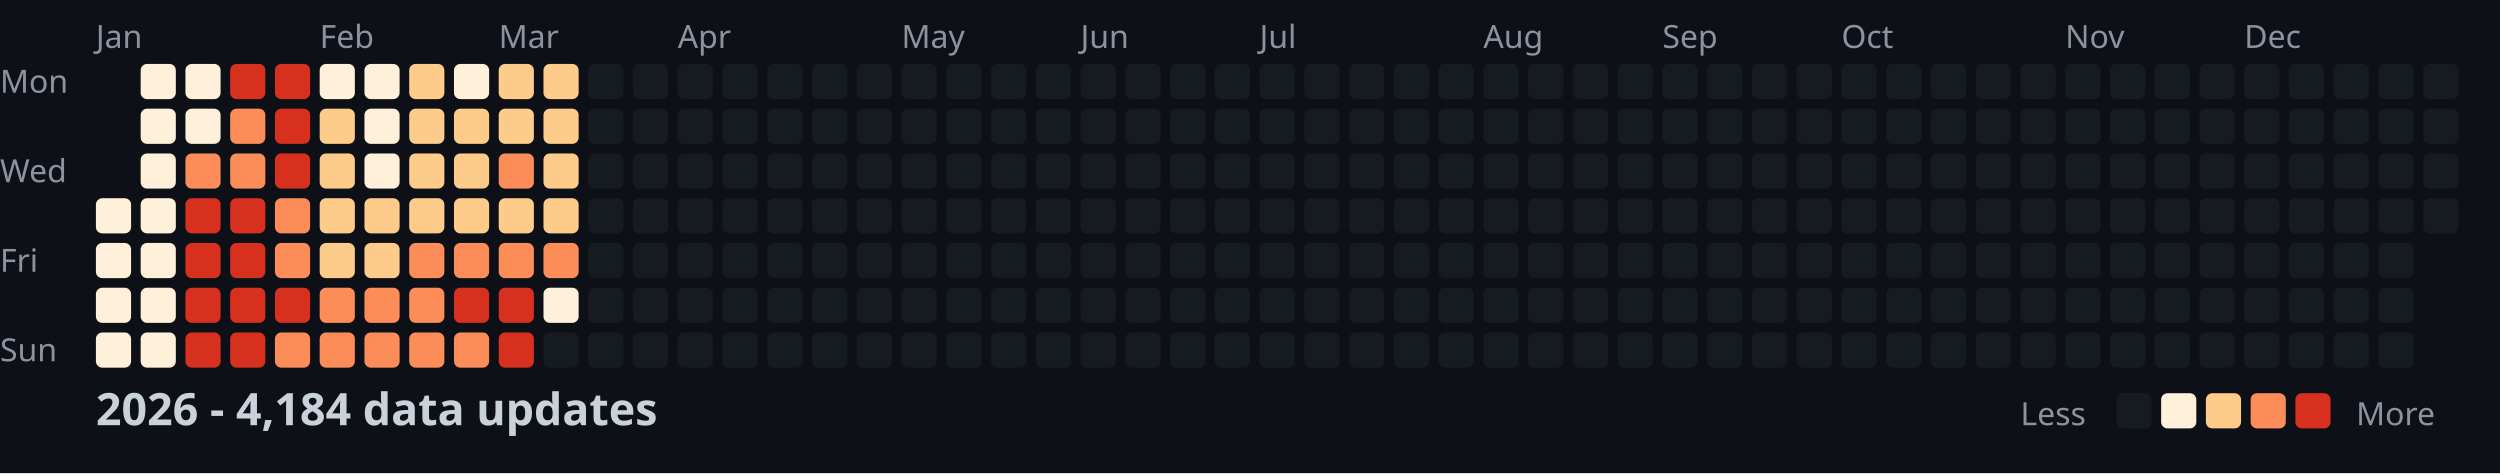
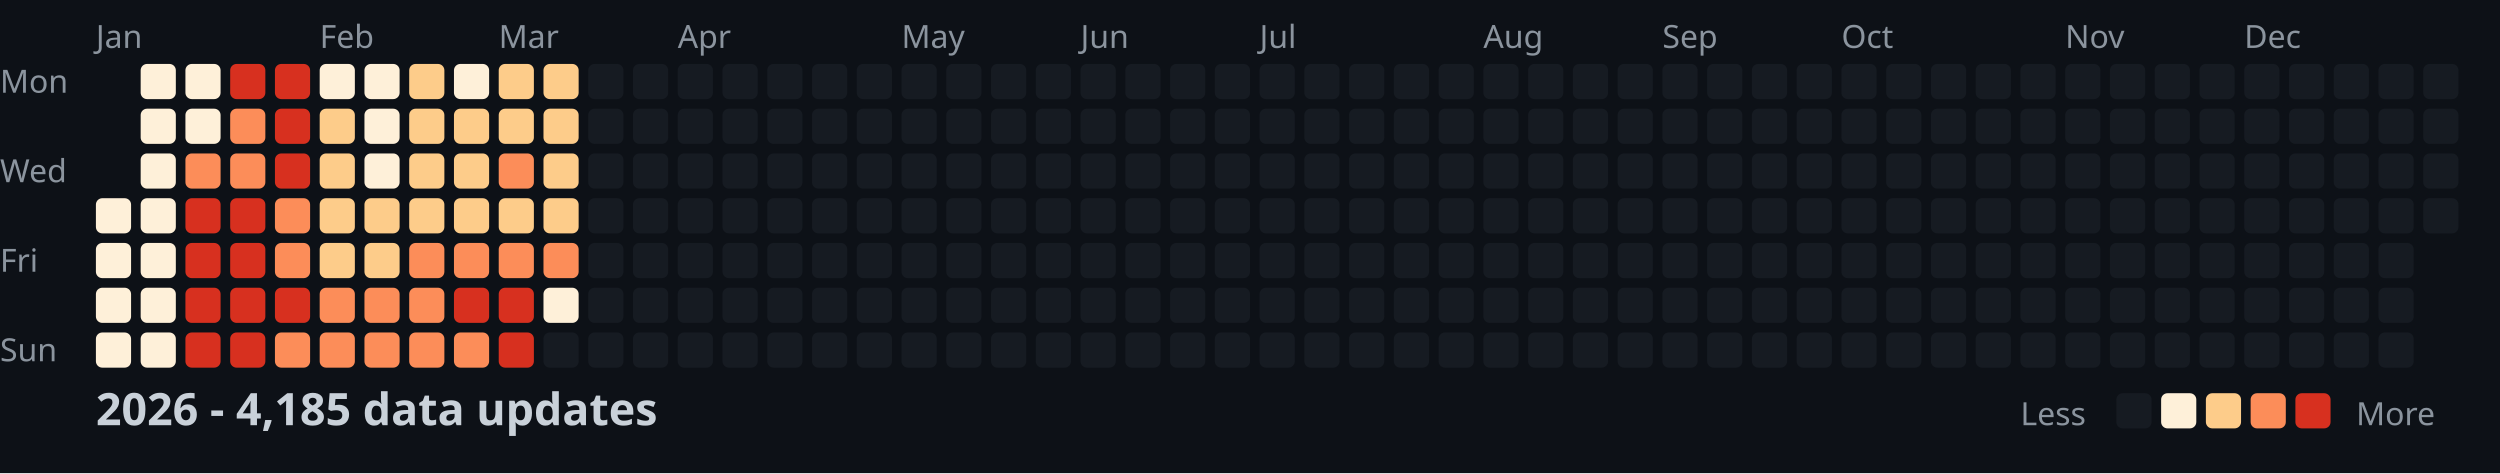
<svg xmlns="http://www.w3.org/2000/svg" width="782" height="148">
  <style>
    .month { font: 10px sans-serif; fill: #8b949e; }
    .day { font: 10px sans-serif; fill: #8b949e; }
    .title { font: bold 14px sans-serif; fill: #c9d1d9; }
    .legend { font: 10px sans-serif; fill: #8b949e; }
  </style>
  <rect width="100%" height="100%" fill="#0d1117" />
  <text x="0" y="29" class="day">Mon</text>
  <text x="0" y="57" class="day">Wed</text>
  <text x="0" y="85" class="day">Fri</text>
  <text x="0" y="113" class="day">Sun</text>
  <text x="30" y="15" class="month">Jan</text>
  <text x="100" y="15" class="month">Feb</text>
  <text x="156" y="15" class="month">Mar</text>
  <text x="212" y="15" class="month">Apr</text>
  <text x="282" y="15" class="month">May</text>
  <text x="338" y="15" class="month">Jun</text>
  <text x="394" y="15" class="month">Jul</text>
  <text x="464" y="15" class="month">Aug</text>
  <text x="520" y="15" class="month">Sep</text>
  <text x="576" y="15" class="month">Oct</text>
  <text x="646" y="15" class="month">Nov</text>
  <text x="702" y="15" class="month">Dec</text>
  <rect x="30" y="62" width="11" height="11" fill="#fef0d9" rx="2" />
  <rect x="30" y="76" width="11" height="11" fill="#fef0d9" rx="2" />
  <rect x="30" y="90" width="11" height="11" fill="#fef0d9" rx="2" />
  <rect x="30" y="104" width="11" height="11" fill="#fef0d9" rx="2" />
  <rect x="44" y="20" width="11" height="11" fill="#fef0d9" rx="2" />
  <rect x="44" y="34" width="11" height="11" fill="#fef0d9" rx="2" />
  <rect x="44" y="48" width="11" height="11" fill="#fef0d9" rx="2" />
  <rect x="44" y="62" width="11" height="11" fill="#fef0d9" rx="2" />
  <rect x="44" y="76" width="11" height="11" fill="#fef0d9" rx="2" />
  <rect x="44" y="90" width="11" height="11" fill="#fef0d9" rx="2" />
  <rect x="44" y="104" width="11" height="11" fill="#fef0d9" rx="2" />
  <rect x="58" y="20" width="11" height="11" fill="#fef0d9" rx="2" />
  <rect x="58" y="34" width="11" height="11" fill="#fef0d9" rx="2" />
  <rect x="58" y="48" width="11" height="11" fill="#fc8d59" rx="2" />
  <rect x="58" y="62" width="11" height="11" fill="#d7301f" rx="2" />
  <rect x="58" y="76" width="11" height="11" fill="#d7301f" rx="2" />
  <rect x="58" y="90" width="11" height="11" fill="#d7301f" rx="2" />
  <rect x="58" y="104" width="11" height="11" fill="#d7301f" rx="2" />
  <rect x="72" y="20" width="11" height="11" fill="#d7301f" rx="2" />
  <rect x="72" y="34" width="11" height="11" fill="#fc8d59" rx="2" />
  <rect x="72" y="48" width="11" height="11" fill="#fc8d59" rx="2" />
  <rect x="72" y="62" width="11" height="11" fill="#d7301f" rx="2" />
  <rect x="72" y="76" width="11" height="11" fill="#d7301f" rx="2" />
  <rect x="72" y="90" width="11" height="11" fill="#d7301f" rx="2" />
  <rect x="72" y="104" width="11" height="11" fill="#d7301f" rx="2" />
  <rect x="86" y="20" width="11" height="11" fill="#d7301f" rx="2" />
  <rect x="86" y="34" width="11" height="11" fill="#d7301f" rx="2" />
  <rect x="86" y="48" width="11" height="11" fill="#d7301f" rx="2" />
  <rect x="86" y="62" width="11" height="11" fill="#fc8d59" rx="2" />
  <rect x="86" y="76" width="11" height="11" fill="#fc8d59" rx="2" />
  <rect x="86" y="90" width="11" height="11" fill="#d7301f" rx="2" />
  <rect x="86" y="104" width="11" height="11" fill="#fc8d59" rx="2" />
  <rect x="100" y="20" width="11" height="11" fill="#fef0d9" rx="2" />
  <rect x="100" y="34" width="11" height="11" fill="#fdcc8a" rx="2" />
  <rect x="100" y="48" width="11" height="11" fill="#fdcc8a" rx="2" />
  <rect x="100" y="62" width="11" height="11" fill="#fdcc8a" rx="2" />
  <rect x="100" y="76" width="11" height="11" fill="#fdcc8a" rx="2" />
  <rect x="100" y="90" width="11" height="11" fill="#fc8d59" rx="2" />
  <rect x="100" y="104" width="11" height="11" fill="#fc8d59" rx="2" />
  <rect x="114" y="20" width="11" height="11" fill="#fef0d9" rx="2" />
  <rect x="114" y="34" width="11" height="11" fill="#fef0d9" rx="2" />
  <rect x="114" y="48" width="11" height="11" fill="#fef0d9" rx="2" />
  <rect x="114" y="62" width="11" height="11" fill="#fdcc8a" rx="2" />
  <rect x="114" y="76" width="11" height="11" fill="#fdcc8a" rx="2" />
  <rect x="114" y="90" width="11" height="11" fill="#fc8d59" rx="2" />
  <rect x="114" y="104" width="11" height="11" fill="#fc8d59" rx="2" />
  <rect x="128" y="20" width="11" height="11" fill="#fdcc8a" rx="2" />
  <rect x="128" y="34" width="11" height="11" fill="#fdcc8a" rx="2" />
  <rect x="128" y="48" width="11" height="11" fill="#fdcc8a" rx="2" />
  <rect x="128" y="62" width="11" height="11" fill="#fdcc8a" rx="2" />
  <rect x="128" y="76" width="11" height="11" fill="#fc8d59" rx="2" />
  <rect x="128" y="90" width="11" height="11" fill="#fc8d59" rx="2" />
  <rect x="128" y="104" width="11" height="11" fill="#fc8d59" rx="2" />
  <rect x="142" y="20" width="11" height="11" fill="#fef0d9" rx="2" />
  <rect x="142" y="34" width="11" height="11" fill="#fdcc8a" rx="2" />
  <rect x="142" y="48" width="11" height="11" fill="#fdcc8a" rx="2" />
  <rect x="142" y="62" width="11" height="11" fill="#fdcc8a" rx="2" />
  <rect x="142" y="76" width="11" height="11" fill="#fc8d59" rx="2" />
  <rect x="142" y="90" width="11" height="11" fill="#d7301f" rx="2" />
  <rect x="142" y="104" width="11" height="11" fill="#fc8d59" rx="2" />
  <rect x="156" y="20" width="11" height="11" fill="#fdcc8a" rx="2" />
  <rect x="156" y="34" width="11" height="11" fill="#fdcc8a" rx="2" />
  <rect x="156" y="48" width="11" height="11" fill="#fc8d59" rx="2" />
  <rect x="156" y="62" width="11" height="11" fill="#fdcc8a" rx="2" />
  <rect x="156" y="76" width="11" height="11" fill="#fc8d59" rx="2" />
  <rect x="156" y="90" width="11" height="11" fill="#d7301f" rx="2" />
  <rect x="156" y="104" width="11" height="11" fill="#d7301f" rx="2" />
  <rect x="170" y="20" width="11" height="11" fill="#fdcc8a" rx="2" />
  <rect x="170" y="34" width="11" height="11" fill="#fdcc8a" rx="2" />
  <rect x="170" y="48" width="11" height="11" fill="#fdcc8a" rx="2" />
  <rect x="170" y="62" width="11" height="11" fill="#fdcc8a" rx="2" />
  <rect x="170" y="76" width="11" height="11" fill="#fc8d59" rx="2" />
  <rect x="170" y="90" width="11" height="11" fill="#fef0d9" rx="2" />
  <rect x="170" y="104" width="11" height="11" fill="#161b22" rx="2" />
  <rect x="184" y="20" width="11" height="11" fill="#161b22" rx="2" />
  <rect x="184" y="34" width="11" height="11" fill="#161b22" rx="2" />
  <rect x="184" y="48" width="11" height="11" fill="#161b22" rx="2" />
  <rect x="184" y="62" width="11" height="11" fill="#161b22" rx="2" />
  <rect x="184" y="76" width="11" height="11" fill="#161b22" rx="2" />
  <rect x="184" y="90" width="11" height="11" fill="#161b22" rx="2" />
  <rect x="184" y="104" width="11" height="11" fill="#161b22" rx="2" />
  <rect x="198" y="20" width="11" height="11" fill="#161b22" rx="2" />
  <rect x="198" y="34" width="11" height="11" fill="#161b22" rx="2" />
  <rect x="198" y="48" width="11" height="11" fill="#161b22" rx="2" />
  <rect x="198" y="62" width="11" height="11" fill="#161b22" rx="2" />
  <rect x="198" y="76" width="11" height="11" fill="#161b22" rx="2" />
  <rect x="198" y="90" width="11" height="11" fill="#161b22" rx="2" />
  <rect x="198" y="104" width="11" height="11" fill="#161b22" rx="2" />
  <rect x="212" y="20" width="11" height="11" fill="#161b22" rx="2" />
  <rect x="212" y="34" width="11" height="11" fill="#161b22" rx="2" />
  <rect x="212" y="48" width="11" height="11" fill="#161b22" rx="2" />
  <rect x="212" y="62" width="11" height="11" fill="#161b22" rx="2" />
  <rect x="212" y="76" width="11" height="11" fill="#161b22" rx="2" />
  <rect x="212" y="90" width="11" height="11" fill="#161b22" rx="2" />
  <rect x="212" y="104" width="11" height="11" fill="#161b22" rx="2" />
  <rect x="226" y="20" width="11" height="11" fill="#161b22" rx="2" />
  <rect x="226" y="34" width="11" height="11" fill="#161b22" rx="2" />
  <rect x="226" y="48" width="11" height="11" fill="#161b22" rx="2" />
  <rect x="226" y="62" width="11" height="11" fill="#161b22" rx="2" />
  <rect x="226" y="76" width="11" height="11" fill="#161b22" rx="2" />
  <rect x="226" y="90" width="11" height="11" fill="#161b22" rx="2" />
  <rect x="226" y="104" width="11" height="11" fill="#161b22" rx="2" />
  <rect x="240" y="20" width="11" height="11" fill="#161b22" rx="2" />
  <rect x="240" y="34" width="11" height="11" fill="#161b22" rx="2" />
  <rect x="240" y="48" width="11" height="11" fill="#161b22" rx="2" />
  <rect x="240" y="62" width="11" height="11" fill="#161b22" rx="2" />
  <rect x="240" y="76" width="11" height="11" fill="#161b22" rx="2" />
  <rect x="240" y="90" width="11" height="11" fill="#161b22" rx="2" />
  <rect x="240" y="104" width="11" height="11" fill="#161b22" rx="2" />
  <rect x="254" y="20" width="11" height="11" fill="#161b22" rx="2" />
  <rect x="254" y="34" width="11" height="11" fill="#161b22" rx="2" />
  <rect x="254" y="48" width="11" height="11" fill="#161b22" rx="2" />
  <rect x="254" y="62" width="11" height="11" fill="#161b22" rx="2" />
  <rect x="254" y="76" width="11" height="11" fill="#161b22" rx="2" />
  <rect x="254" y="90" width="11" height="11" fill="#161b22" rx="2" />
  <rect x="254" y="104" width="11" height="11" fill="#161b22" rx="2" />
  <rect x="268" y="20" width="11" height="11" fill="#161b22" rx="2" />
  <rect x="268" y="34" width="11" height="11" fill="#161b22" rx="2" />
  <rect x="268" y="48" width="11" height="11" fill="#161b22" rx="2" />
  <rect x="268" y="62" width="11" height="11" fill="#161b22" rx="2" />
  <rect x="268" y="76" width="11" height="11" fill="#161b22" rx="2" />
  <rect x="268" y="90" width="11" height="11" fill="#161b22" rx="2" />
  <rect x="268" y="104" width="11" height="11" fill="#161b22" rx="2" />
  <rect x="282" y="20" width="11" height="11" fill="#161b22" rx="2" />
  <rect x="282" y="34" width="11" height="11" fill="#161b22" rx="2" />
  <rect x="282" y="48" width="11" height="11" fill="#161b22" rx="2" />
  <rect x="282" y="62" width="11" height="11" fill="#161b22" rx="2" />
  <rect x="282" y="76" width="11" height="11" fill="#161b22" rx="2" />
  <rect x="282" y="90" width="11" height="11" fill="#161b22" rx="2" />
  <rect x="282" y="104" width="11" height="11" fill="#161b22" rx="2" />
  <rect x="296" y="20" width="11" height="11" fill="#161b22" rx="2" />
  <rect x="296" y="34" width="11" height="11" fill="#161b22" rx="2" />
  <rect x="296" y="48" width="11" height="11" fill="#161b22" rx="2" />
  <rect x="296" y="62" width="11" height="11" fill="#161b22" rx="2" />
  <rect x="296" y="76" width="11" height="11" fill="#161b22" rx="2" />
  <rect x="296" y="90" width="11" height="11" fill="#161b22" rx="2" />
  <rect x="296" y="104" width="11" height="11" fill="#161b22" rx="2" />
  <rect x="310" y="20" width="11" height="11" fill="#161b22" rx="2" />
  <rect x="310" y="34" width="11" height="11" fill="#161b22" rx="2" />
  <rect x="310" y="48" width="11" height="11" fill="#161b22" rx="2" />
  <rect x="310" y="62" width="11" height="11" fill="#161b22" rx="2" />
  <rect x="310" y="76" width="11" height="11" fill="#161b22" rx="2" />
  <rect x="310" y="90" width="11" height="11" fill="#161b22" rx="2" />
  <rect x="310" y="104" width="11" height="11" fill="#161b22" rx="2" />
  <rect x="324" y="20" width="11" height="11" fill="#161b22" rx="2" />
  <rect x="324" y="34" width="11" height="11" fill="#161b22" rx="2" />
  <rect x="324" y="48" width="11" height="11" fill="#161b22" rx="2" />
  <rect x="324" y="62" width="11" height="11" fill="#161b22" rx="2" />
  <rect x="324" y="76" width="11" height="11" fill="#161b22" rx="2" />
  <rect x="324" y="90" width="11" height="11" fill="#161b22" rx="2" />
  <rect x="324" y="104" width="11" height="11" fill="#161b22" rx="2" />
  <rect x="338" y="20" width="11" height="11" fill="#161b22" rx="2" />
  <rect x="338" y="34" width="11" height="11" fill="#161b22" rx="2" />
  <rect x="338" y="48" width="11" height="11" fill="#161b22" rx="2" />
  <rect x="338" y="62" width="11" height="11" fill="#161b22" rx="2" />
  <rect x="338" y="76" width="11" height="11" fill="#161b22" rx="2" />
  <rect x="338" y="90" width="11" height="11" fill="#161b22" rx="2" />
  <rect x="338" y="104" width="11" height="11" fill="#161b22" rx="2" />
  <rect x="352" y="20" width="11" height="11" fill="#161b22" rx="2" />
  <rect x="352" y="34" width="11" height="11" fill="#161b22" rx="2" />
  <rect x="352" y="48" width="11" height="11" fill="#161b22" rx="2" />
  <rect x="352" y="62" width="11" height="11" fill="#161b22" rx="2" />
  <rect x="352" y="76" width="11" height="11" fill="#161b22" rx="2" />
  <rect x="352" y="90" width="11" height="11" fill="#161b22" rx="2" />
  <rect x="352" y="104" width="11" height="11" fill="#161b22" rx="2" />
  <rect x="366" y="20" width="11" height="11" fill="#161b22" rx="2" />
  <rect x="366" y="34" width="11" height="11" fill="#161b22" rx="2" />
  <rect x="366" y="48" width="11" height="11" fill="#161b22" rx="2" />
  <rect x="366" y="62" width="11" height="11" fill="#161b22" rx="2" />
  <rect x="366" y="76" width="11" height="11" fill="#161b22" rx="2" />
  <rect x="366" y="90" width="11" height="11" fill="#161b22" rx="2" />
  <rect x="366" y="104" width="11" height="11" fill="#161b22" rx="2" />
  <rect x="380" y="20" width="11" height="11" fill="#161b22" rx="2" />
  <rect x="380" y="34" width="11" height="11" fill="#161b22" rx="2" />
  <rect x="380" y="48" width="11" height="11" fill="#161b22" rx="2" />
  <rect x="380" y="62" width="11" height="11" fill="#161b22" rx="2" />
  <rect x="380" y="76" width="11" height="11" fill="#161b22" rx="2" />
  <rect x="380" y="90" width="11" height="11" fill="#161b22" rx="2" />
  <rect x="380" y="104" width="11" height="11" fill="#161b22" rx="2" />
  <rect x="394" y="20" width="11" height="11" fill="#161b22" rx="2" />
  <rect x="394" y="34" width="11" height="11" fill="#161b22" rx="2" />
  <rect x="394" y="48" width="11" height="11" fill="#161b22" rx="2" />
  <rect x="394" y="62" width="11" height="11" fill="#161b22" rx="2" />
  <rect x="394" y="76" width="11" height="11" fill="#161b22" rx="2" />
  <rect x="394" y="90" width="11" height="11" fill="#161b22" rx="2" />
  <rect x="394" y="104" width="11" height="11" fill="#161b22" rx="2" />
  <rect x="408" y="20" width="11" height="11" fill="#161b22" rx="2" />
  <rect x="408" y="34" width="11" height="11" fill="#161b22" rx="2" />
  <rect x="408" y="48" width="11" height="11" fill="#161b22" rx="2" />
  <rect x="408" y="62" width="11" height="11" fill="#161b22" rx="2" />
  <rect x="408" y="76" width="11" height="11" fill="#161b22" rx="2" />
  <rect x="408" y="90" width="11" height="11" fill="#161b22" rx="2" />
  <rect x="408" y="104" width="11" height="11" fill="#161b22" rx="2" />
  <rect x="422" y="20" width="11" height="11" fill="#161b22" rx="2" />
  <rect x="422" y="34" width="11" height="11" fill="#161b22" rx="2" />
  <rect x="422" y="48" width="11" height="11" fill="#161b22" rx="2" />
  <rect x="422" y="62" width="11" height="11" fill="#161b22" rx="2" />
  <rect x="422" y="76" width="11" height="11" fill="#161b22" rx="2" />
  <rect x="422" y="90" width="11" height="11" fill="#161b22" rx="2" />
  <rect x="422" y="104" width="11" height="11" fill="#161b22" rx="2" />
  <rect x="436" y="20" width="11" height="11" fill="#161b22" rx="2" />
  <rect x="436" y="34" width="11" height="11" fill="#161b22" rx="2" />
  <rect x="436" y="48" width="11" height="11" fill="#161b22" rx="2" />
  <rect x="436" y="62" width="11" height="11" fill="#161b22" rx="2" />
  <rect x="436" y="76" width="11" height="11" fill="#161b22" rx="2" />
  <rect x="436" y="90" width="11" height="11" fill="#161b22" rx="2" />
  <rect x="436" y="104" width="11" height="11" fill="#161b22" rx="2" />
  <rect x="450" y="20" width="11" height="11" fill="#161b22" rx="2" />
  <rect x="450" y="34" width="11" height="11" fill="#161b22" rx="2" />
  <rect x="450" y="48" width="11" height="11" fill="#161b22" rx="2" />
  <rect x="450" y="62" width="11" height="11" fill="#161b22" rx="2" />
  <rect x="450" y="76" width="11" height="11" fill="#161b22" rx="2" />
  <rect x="450" y="90" width="11" height="11" fill="#161b22" rx="2" />
  <rect x="450" y="104" width="11" height="11" fill="#161b22" rx="2" />
  <rect x="464" y="20" width="11" height="11" fill="#161b22" rx="2" />
  <rect x="464" y="34" width="11" height="11" fill="#161b22" rx="2" />
  <rect x="464" y="48" width="11" height="11" fill="#161b22" rx="2" />
  <rect x="464" y="62" width="11" height="11" fill="#161b22" rx="2" />
  <rect x="464" y="76" width="11" height="11" fill="#161b22" rx="2" />
  <rect x="464" y="90" width="11" height="11" fill="#161b22" rx="2" />
  <rect x="464" y="104" width="11" height="11" fill="#161b22" rx="2" />
  <rect x="478" y="20" width="11" height="11" fill="#161b22" rx="2" />
  <rect x="478" y="34" width="11" height="11" fill="#161b22" rx="2" />
  <rect x="478" y="48" width="11" height="11" fill="#161b22" rx="2" />
  <rect x="478" y="62" width="11" height="11" fill="#161b22" rx="2" />
  <rect x="478" y="76" width="11" height="11" fill="#161b22" rx="2" />
  <rect x="478" y="90" width="11" height="11" fill="#161b22" rx="2" />
  <rect x="478" y="104" width="11" height="11" fill="#161b22" rx="2" />
  <rect x="492" y="20" width="11" height="11" fill="#161b22" rx="2" />
  <rect x="492" y="34" width="11" height="11" fill="#161b22" rx="2" />
  <rect x="492" y="48" width="11" height="11" fill="#161b22" rx="2" />
  <rect x="492" y="62" width="11" height="11" fill="#161b22" rx="2" />
  <rect x="492" y="76" width="11" height="11" fill="#161b22" rx="2" />
  <rect x="492" y="90" width="11" height="11" fill="#161b22" rx="2" />
  <rect x="492" y="104" width="11" height="11" fill="#161b22" rx="2" />
  <rect x="506" y="20" width="11" height="11" fill="#161b22" rx="2" />
  <rect x="506" y="34" width="11" height="11" fill="#161b22" rx="2" />
  <rect x="506" y="48" width="11" height="11" fill="#161b22" rx="2" />
  <rect x="506" y="62" width="11" height="11" fill="#161b22" rx="2" />
  <rect x="506" y="76" width="11" height="11" fill="#161b22" rx="2" />
  <rect x="506" y="90" width="11" height="11" fill="#161b22" rx="2" />
  <rect x="506" y="104" width="11" height="11" fill="#161b22" rx="2" />
  <rect x="520" y="20" width="11" height="11" fill="#161b22" rx="2" />
  <rect x="520" y="34" width="11" height="11" fill="#161b22" rx="2" />
  <rect x="520" y="48" width="11" height="11" fill="#161b22" rx="2" />
  <rect x="520" y="62" width="11" height="11" fill="#161b22" rx="2" />
  <rect x="520" y="76" width="11" height="11" fill="#161b22" rx="2" />
  <rect x="520" y="90" width="11" height="11" fill="#161b22" rx="2" />
  <rect x="520" y="104" width="11" height="11" fill="#161b22" rx="2" />
  <rect x="534" y="20" width="11" height="11" fill="#161b22" rx="2" />
  <rect x="534" y="34" width="11" height="11" fill="#161b22" rx="2" />
  <rect x="534" y="48" width="11" height="11" fill="#161b22" rx="2" />
  <rect x="534" y="62" width="11" height="11" fill="#161b22" rx="2" />
  <rect x="534" y="76" width="11" height="11" fill="#161b22" rx="2" />
  <rect x="534" y="90" width="11" height="11" fill="#161b22" rx="2" />
  <rect x="534" y="104" width="11" height="11" fill="#161b22" rx="2" />
  <rect x="548" y="20" width="11" height="11" fill="#161b22" rx="2" />
  <rect x="548" y="34" width="11" height="11" fill="#161b22" rx="2" />
  <rect x="548" y="48" width="11" height="11" fill="#161b22" rx="2" />
  <rect x="548" y="62" width="11" height="11" fill="#161b22" rx="2" />
  <rect x="548" y="76" width="11" height="11" fill="#161b22" rx="2" />
  <rect x="548" y="90" width="11" height="11" fill="#161b22" rx="2" />
  <rect x="548" y="104" width="11" height="11" fill="#161b22" rx="2" />
  <rect x="562" y="20" width="11" height="11" fill="#161b22" rx="2" />
  <rect x="562" y="34" width="11" height="11" fill="#161b22" rx="2" />
  <rect x="562" y="48" width="11" height="11" fill="#161b22" rx="2" />
  <rect x="562" y="62" width="11" height="11" fill="#161b22" rx="2" />
  <rect x="562" y="76" width="11" height="11" fill="#161b22" rx="2" />
  <rect x="562" y="90" width="11" height="11" fill="#161b22" rx="2" />
  <rect x="562" y="104" width="11" height="11" fill="#161b22" rx="2" />
  <rect x="576" y="20" width="11" height="11" fill="#161b22" rx="2" />
  <rect x="576" y="34" width="11" height="11" fill="#161b22" rx="2" />
  <rect x="576" y="48" width="11" height="11" fill="#161b22" rx="2" />
  <rect x="576" y="62" width="11" height="11" fill="#161b22" rx="2" />
  <rect x="576" y="76" width="11" height="11" fill="#161b22" rx="2" />
  <rect x="576" y="90" width="11" height="11" fill="#161b22" rx="2" />
  <rect x="576" y="104" width="11" height="11" fill="#161b22" rx="2" />
  <rect x="590" y="20" width="11" height="11" fill="#161b22" rx="2" />
  <rect x="590" y="34" width="11" height="11" fill="#161b22" rx="2" />
  <rect x="590" y="48" width="11" height="11" fill="#161b22" rx="2" />
  <rect x="590" y="62" width="11" height="11" fill="#161b22" rx="2" />
  <rect x="590" y="76" width="11" height="11" fill="#161b22" rx="2" />
  <rect x="590" y="90" width="11" height="11" fill="#161b22" rx="2" />
  <rect x="590" y="104" width="11" height="11" fill="#161b22" rx="2" />
  <rect x="604" y="20" width="11" height="11" fill="#161b22" rx="2" />
  <rect x="604" y="34" width="11" height="11" fill="#161b22" rx="2" />
  <rect x="604" y="48" width="11" height="11" fill="#161b22" rx="2" />
  <rect x="604" y="62" width="11" height="11" fill="#161b22" rx="2" />
  <rect x="604" y="76" width="11" height="11" fill="#161b22" rx="2" />
  <rect x="604" y="90" width="11" height="11" fill="#161b22" rx="2" />
  <rect x="604" y="104" width="11" height="11" fill="#161b22" rx="2" />
  <rect x="618" y="20" width="11" height="11" fill="#161b22" rx="2" />
  <rect x="618" y="34" width="11" height="11" fill="#161b22" rx="2" />
  <rect x="618" y="48" width="11" height="11" fill="#161b22" rx="2" />
  <rect x="618" y="62" width="11" height="11" fill="#161b22" rx="2" />
  <rect x="618" y="76" width="11" height="11" fill="#161b22" rx="2" />
  <rect x="618" y="90" width="11" height="11" fill="#161b22" rx="2" />
  <rect x="618" y="104" width="11" height="11" fill="#161b22" rx="2" />
  <rect x="632" y="20" width="11" height="11" fill="#161b22" rx="2" />
  <rect x="632" y="34" width="11" height="11" fill="#161b22" rx="2" />
  <rect x="632" y="48" width="11" height="11" fill="#161b22" rx="2" />
  <rect x="632" y="62" width="11" height="11" fill="#161b22" rx="2" />
  <rect x="632" y="76" width="11" height="11" fill="#161b22" rx="2" />
  <rect x="632" y="90" width="11" height="11" fill="#161b22" rx="2" />
  <rect x="632" y="104" width="11" height="11" fill="#161b22" rx="2" />
  <rect x="646" y="20" width="11" height="11" fill="#161b22" rx="2" />
  <rect x="646" y="34" width="11" height="11" fill="#161b22" rx="2" />
  <rect x="646" y="48" width="11" height="11" fill="#161b22" rx="2" />
  <rect x="646" y="62" width="11" height="11" fill="#161b22" rx="2" />
  <rect x="646" y="76" width="11" height="11" fill="#161b22" rx="2" />
  <rect x="646" y="90" width="11" height="11" fill="#161b22" rx="2" />
  <rect x="646" y="104" width="11" height="11" fill="#161b22" rx="2" />
  <rect x="660" y="20" width="11" height="11" fill="#161b22" rx="2" />
  <rect x="660" y="34" width="11" height="11" fill="#161b22" rx="2" />
  <rect x="660" y="48" width="11" height="11" fill="#161b22" rx="2" />
  <rect x="660" y="62" width="11" height="11" fill="#161b22" rx="2" />
  <rect x="660" y="76" width="11" height="11" fill="#161b22" rx="2" />
  <rect x="660" y="90" width="11" height="11" fill="#161b22" rx="2" />
  <rect x="660" y="104" width="11" height="11" fill="#161b22" rx="2" />
  <rect x="674" y="20" width="11" height="11" fill="#161b22" rx="2" />
  <rect x="674" y="34" width="11" height="11" fill="#161b22" rx="2" />
  <rect x="674" y="48" width="11" height="11" fill="#161b22" rx="2" />
  <rect x="674" y="62" width="11" height="11" fill="#161b22" rx="2" />
  <rect x="674" y="76" width="11" height="11" fill="#161b22" rx="2" />
  <rect x="674" y="90" width="11" height="11" fill="#161b22" rx="2" />
  <rect x="674" y="104" width="11" height="11" fill="#161b22" rx="2" />
  <rect x="688" y="20" width="11" height="11" fill="#161b22" rx="2" />
  <rect x="688" y="34" width="11" height="11" fill="#161b22" rx="2" />
  <rect x="688" y="48" width="11" height="11" fill="#161b22" rx="2" />
  <rect x="688" y="62" width="11" height="11" fill="#161b22" rx="2" />
  <rect x="688" y="76" width="11" height="11" fill="#161b22" rx="2" />
  <rect x="688" y="90" width="11" height="11" fill="#161b22" rx="2" />
  <rect x="688" y="104" width="11" height="11" fill="#161b22" rx="2" />
  <rect x="702" y="20" width="11" height="11" fill="#161b22" rx="2" />
  <rect x="702" y="34" width="11" height="11" fill="#161b22" rx="2" />
  <rect x="702" y="48" width="11" height="11" fill="#161b22" rx="2" />
  <rect x="702" y="62" width="11" height="11" fill="#161b22" rx="2" />
  <rect x="702" y="76" width="11" height="11" fill="#161b22" rx="2" />
  <rect x="702" y="90" width="11" height="11" fill="#161b22" rx="2" />
  <rect x="702" y="104" width="11" height="11" fill="#161b22" rx="2" />
  <rect x="716" y="20" width="11" height="11" fill="#161b22" rx="2" />
  <rect x="716" y="34" width="11" height="11" fill="#161b22" rx="2" />
  <rect x="716" y="48" width="11" height="11" fill="#161b22" rx="2" />
  <rect x="716" y="62" width="11" height="11" fill="#161b22" rx="2" />
  <rect x="716" y="76" width="11" height="11" fill="#161b22" rx="2" />
  <rect x="716" y="90" width="11" height="11" fill="#161b22" rx="2" />
  <rect x="716" y="104" width="11" height="11" fill="#161b22" rx="2" />
  <rect x="730" y="20" width="11" height="11" fill="#161b22" rx="2" />
  <rect x="730" y="34" width="11" height="11" fill="#161b22" rx="2" />
  <rect x="730" y="48" width="11" height="11" fill="#161b22" rx="2" />
  <rect x="730" y="62" width="11" height="11" fill="#161b22" rx="2" />
  <rect x="730" y="76" width="11" height="11" fill="#161b22" rx="2" />
  <rect x="730" y="90" width="11" height="11" fill="#161b22" rx="2" />
  <rect x="730" y="104" width="11" height="11" fill="#161b22" rx="2" />
  <rect x="744" y="20" width="11" height="11" fill="#161b22" rx="2" />
  <rect x="744" y="34" width="11" height="11" fill="#161b22" rx="2" />
  <rect x="744" y="48" width="11" height="11" fill="#161b22" rx="2" />
  <rect x="744" y="62" width="11" height="11" fill="#161b22" rx="2" />
  <rect x="744" y="76" width="11" height="11" fill="#161b22" rx="2" />
  <rect x="744" y="90" width="11" height="11" fill="#161b22" rx="2" />
  <rect x="744" y="104" width="11" height="11" fill="#161b22" rx="2" />
  <rect x="758" y="20" width="11" height="11" fill="#161b22" rx="2" />
  <rect x="758" y="34" width="11" height="11" fill="#161b22" rx="2" />
  <rect x="758" y="48" width="11" height="11" fill="#161b22" rx="2" />
  <rect x="758" y="62" width="11" height="11" fill="#161b22" rx="2" />
-   <text x="30" y="133" class="title">2026 - 4,184 data updates</text>
+   <text x="30" y="133" class="title">2026 - 4,185 data updates</text>
  <text x="632" y="133" class="legend">Less</text>
  <rect x="662" y="123" width="11" height="11" fill="#161b22" rx="2" />
  <rect x="676" y="123" width="11" height="11" fill="#fef0d9" rx="2" />
  <rect x="690" y="123" width="11" height="11" fill="#fdcc8a" rx="2" />
  <rect x="704" y="123" width="11" height="11" fill="#fc8d59" rx="2" />
  <rect x="718" y="123" width="11" height="11" fill="#d7301f" rx="2" />
  <text x="737" y="133" class="legend">More</text>
</svg>
